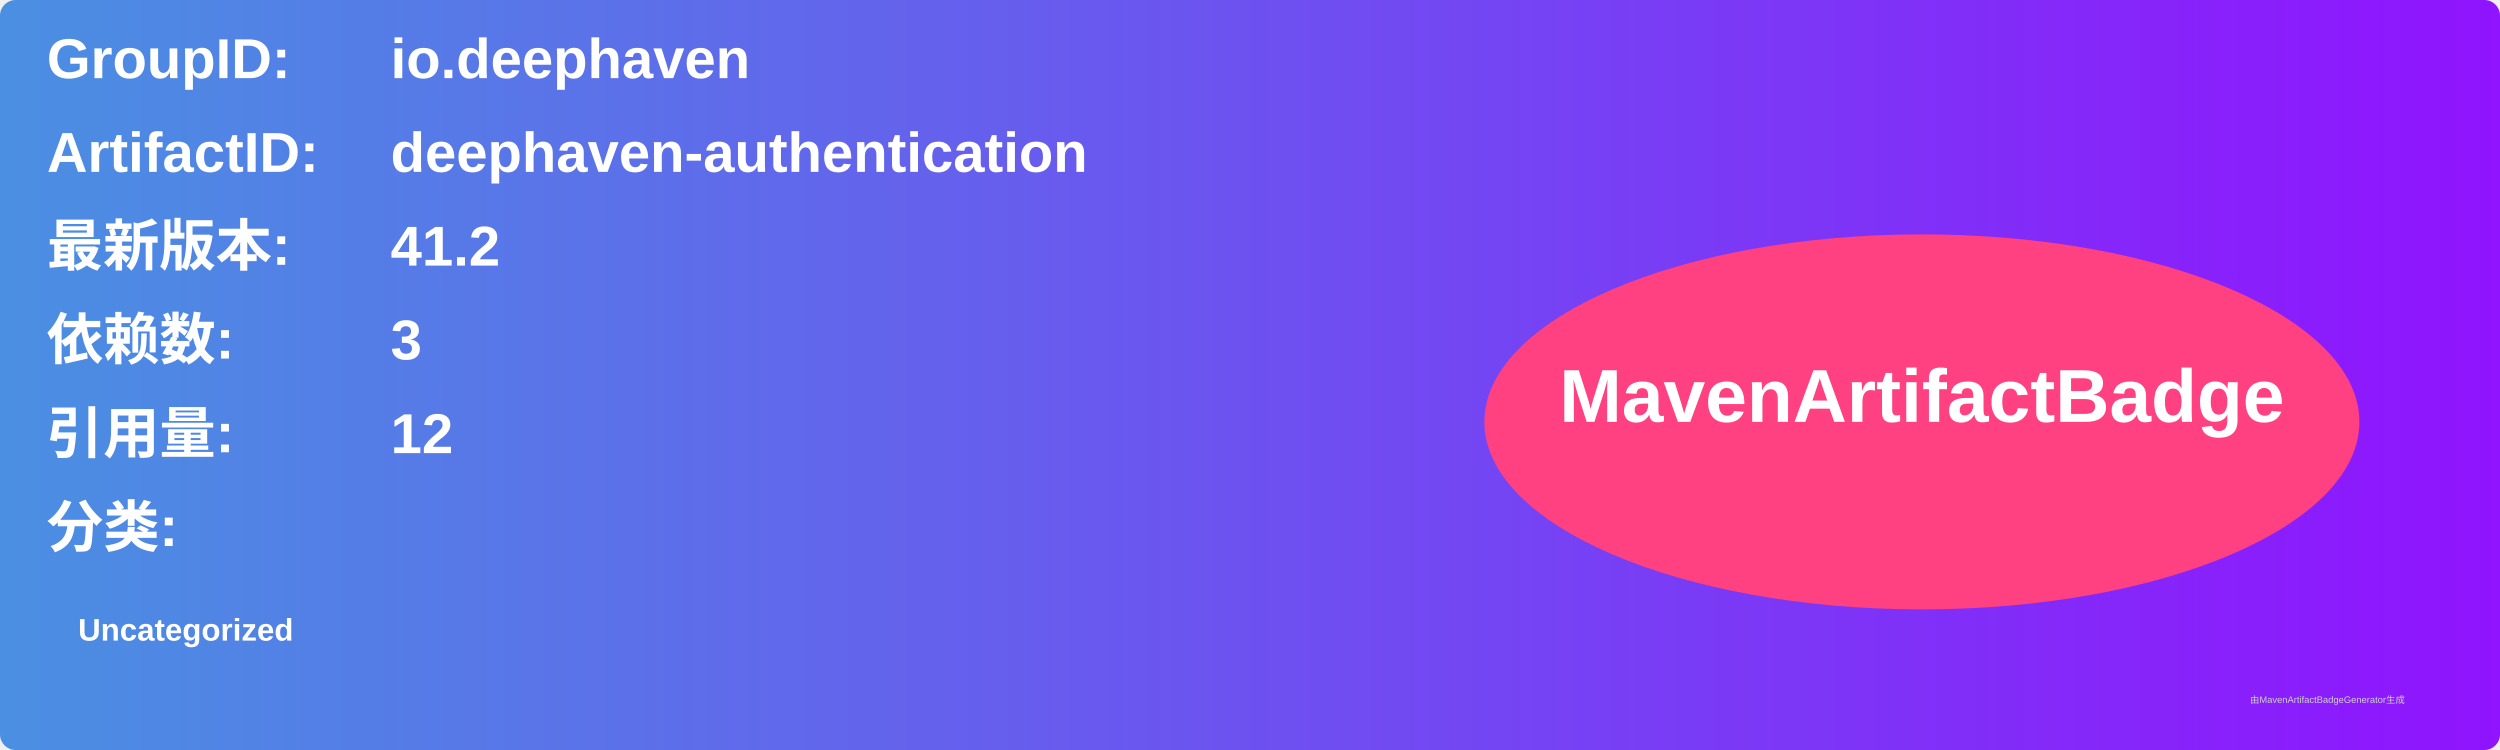
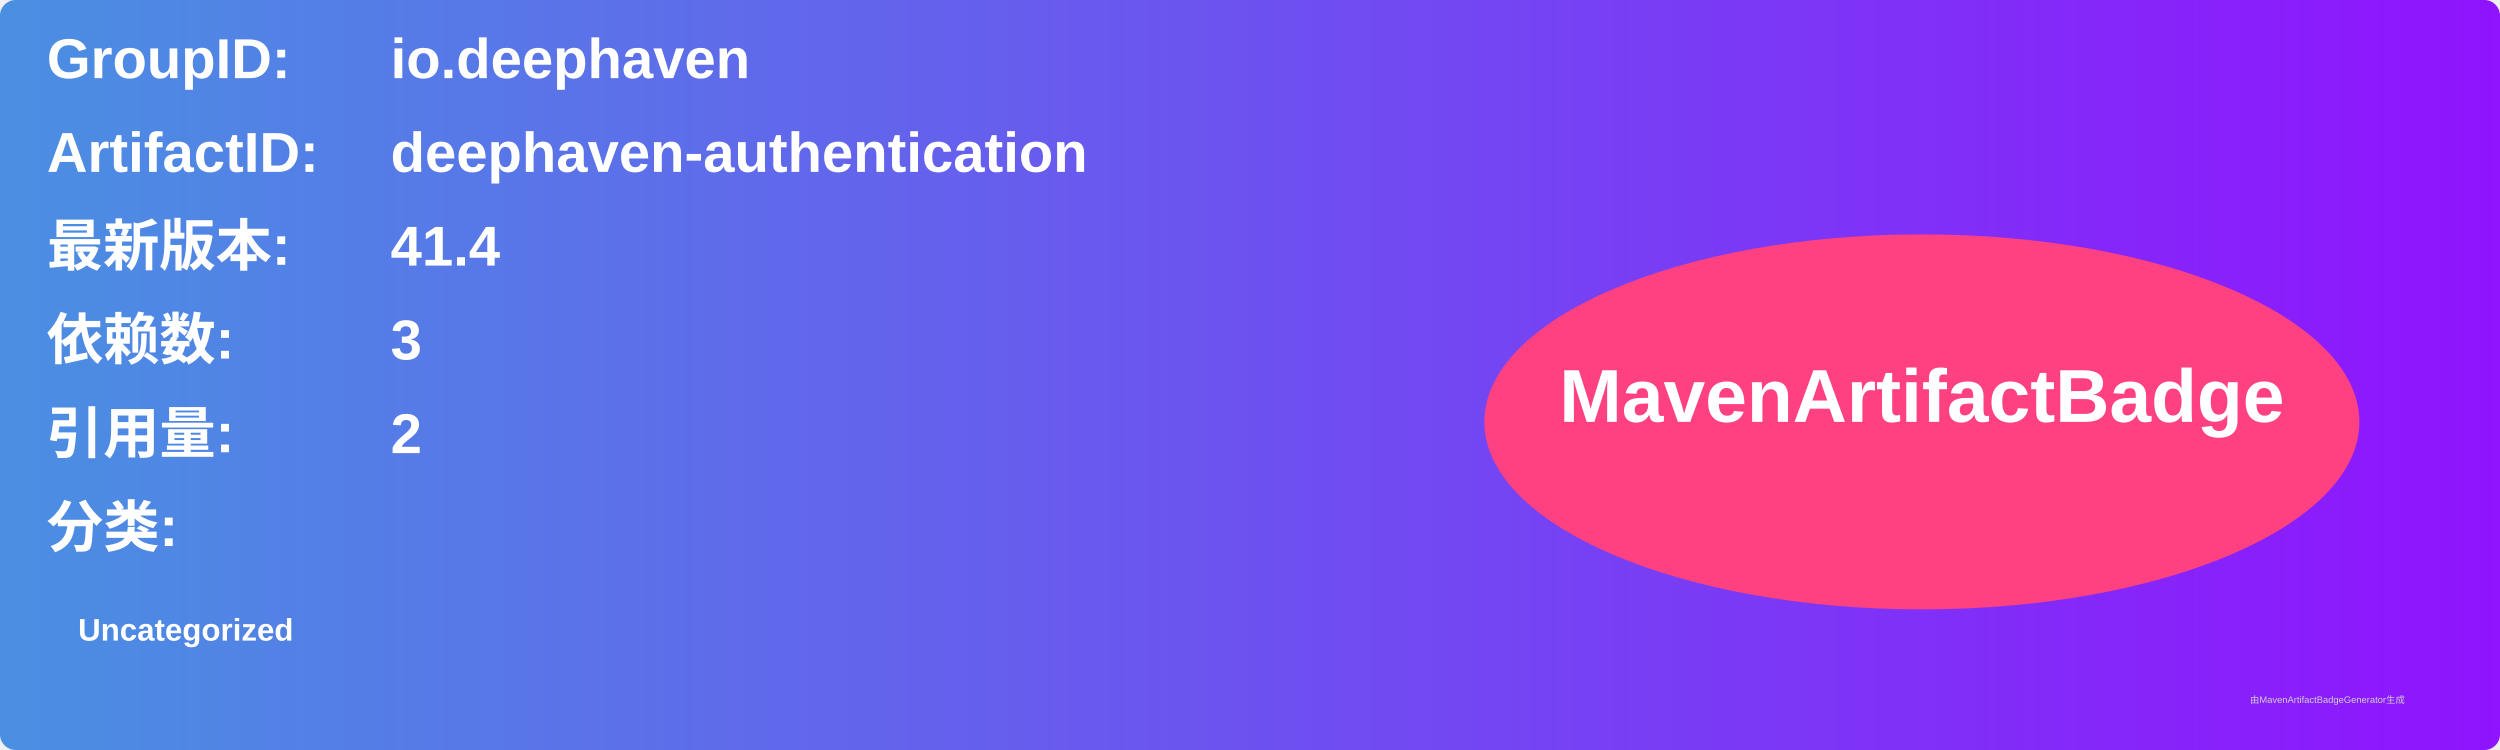
<svg xmlns="http://www.w3.org/2000/svg" width="800" height="240" viewBox="0 0 800 240">
  <linearGradient id="grad" x1="0%" y1="0%" x2="100%" y2="0%">
    <stop offset="0%" stop-color="#4a90e2" />
    <stop offset="100%" stop-color="#9013fe" />
  </linearGradient>
  <rect width="100%" height="100%" rx="5" ry="5" fill="url(#grad)" />
  <g transform="translate(15, 15)">
    <text x="0" y="10" font-family="Arial" font-size="18" fill="white" font-weight="bold" width="260">GroupID:</text>
    <text x="110" y="10" font-family="Arial" font-size="18" fill="white" font-weight="bold" width="460">io.deephaven</text>
    <text x="0" y="40" font-family="Arial" font-size="18" fill="white" font-weight="bold" width="260">ArtifactID:</text>
    <text x="110" y="40" font-family="Arial" font-size="18" fill="white" font-weight="bold" width="460">deephaven-authentication</text>
    <text x="0" y="70" font-family="Arial" font-size="18" fill="white" font-weight="bold">最新版本:</text>
    <text x="110" y="70" font-family="Arial" font-size="18" fill="white" font-weight="bold">
-       <tspan font-weight="bold">41.2</tspan>
+       <tspan font-weight="bold">41.4</tspan>
    </text>
    <text x="0" y="100" font-family="Arial" font-size="18" fill="white" font-weight="bold">依赖数: </text>
    <text x="110" y="100" font-family="Arial" font-size="18" fill="white">
      <tspan font-weight="bold">3</tspan>
    </text>
    <text x="0" y="130" font-family="Arial" font-size="18" fill="white" font-weight="bold">引用量: </text>
    <text x="110" y="130" font-family="Arial" font-size="18" fill="white">
-       <tspan font-weight="bold">12</tspan>
+       <tspan font-weight="bold">2</tspan>
    </text>
    <text x="0" y="160" font-family="Arial" font-size="18" fill="white" font-weight="bold">分类:</text>
    <text x="10" y="190" font-family="Arial" font-size="10" fill="white">
      <tspan font-weight="bold">Uncategorized</tspan>
    </text>
    <ellipse cx="600" cy="120" rx="140" ry="60" fill="#ff4081" />
    <text x="600" y="120" text-anchor="middle" font-family="Arial" font-size="24" fill="white" font-weight="bold">MavenArtifactBadge</text>
  </g>
  <text x="720" y="225" font-family="Arial" font-size="3" fill="#d0d0d0">由MavenArtifactBadgeGenerator生成</text>
</svg>
